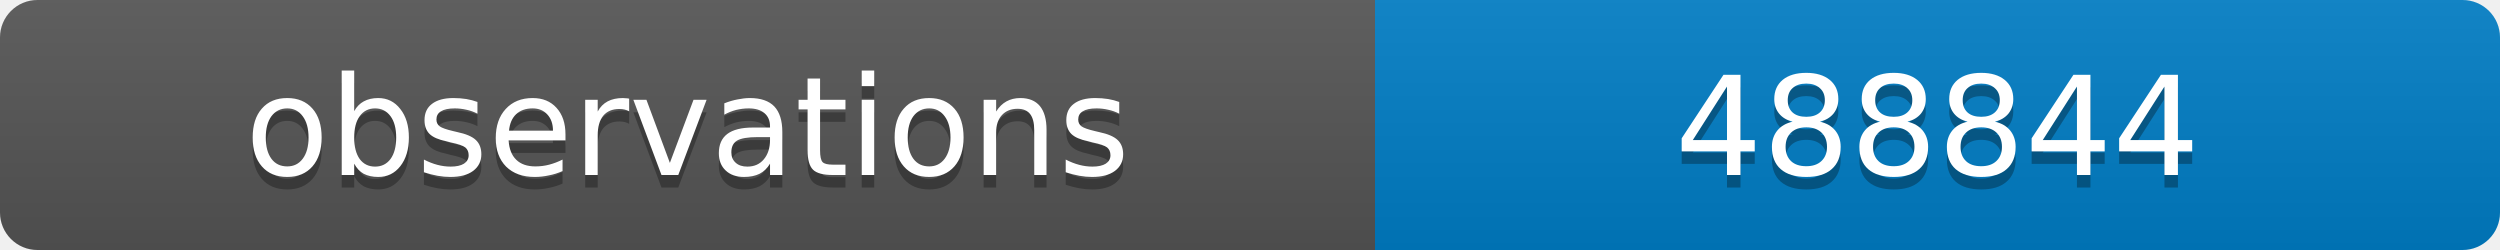
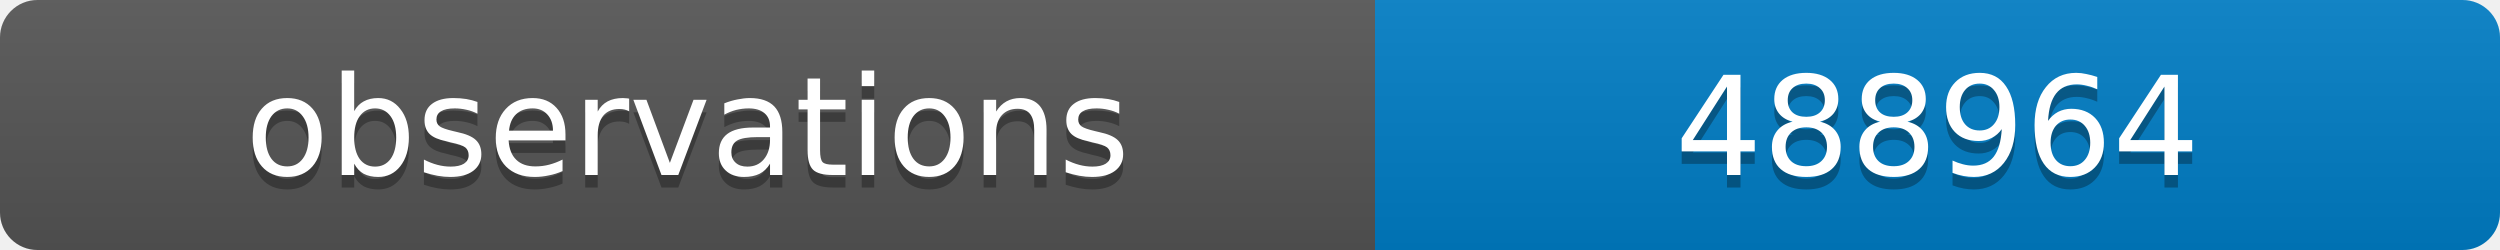
<svg xmlns="http://www.w3.org/2000/svg" width="200" height="20">
  <linearGradient id="b" x2="0" y2="100%">
    <stop offset="0" stop-color="#bbb" stop-opacity=".1" />
    <stop offset="1" stop-opacity=".1" />
  </linearGradient>
  <clipPath id="a">
    <rect width="200" height="20" rx="3" fill="#fff" />
  </clipPath>
  <g clip-path="url(#a)">
    <path fill="#555" d="M0 0h110v20H0z" />
    <path fill="#007ec6" d="M110 0h90v20H110z" />
    <path fill="url(#b)" d="M0 0h200v20H0z" />
  </g>
  <g fill="#fff" text-anchor="middle" font-family="DejaVu Sans,Verdana,Geneva,sans-serif" font-size="11">
    <text x="55" y="15" fill="#010101" fill-opacity=".3">observations</text>
    <text x="55" y="14">observations</text>
-     <text x="155" y="15" fill="#010101" fill-opacity=".3">488844</text>
-     <text x="155" y="14">488844</text>
+     <text x="155" y="15" fill="#010101" fill-opacity=".3">488964</text>
+     <text x="155" y="14">488964</text>
  </g>
</svg>
